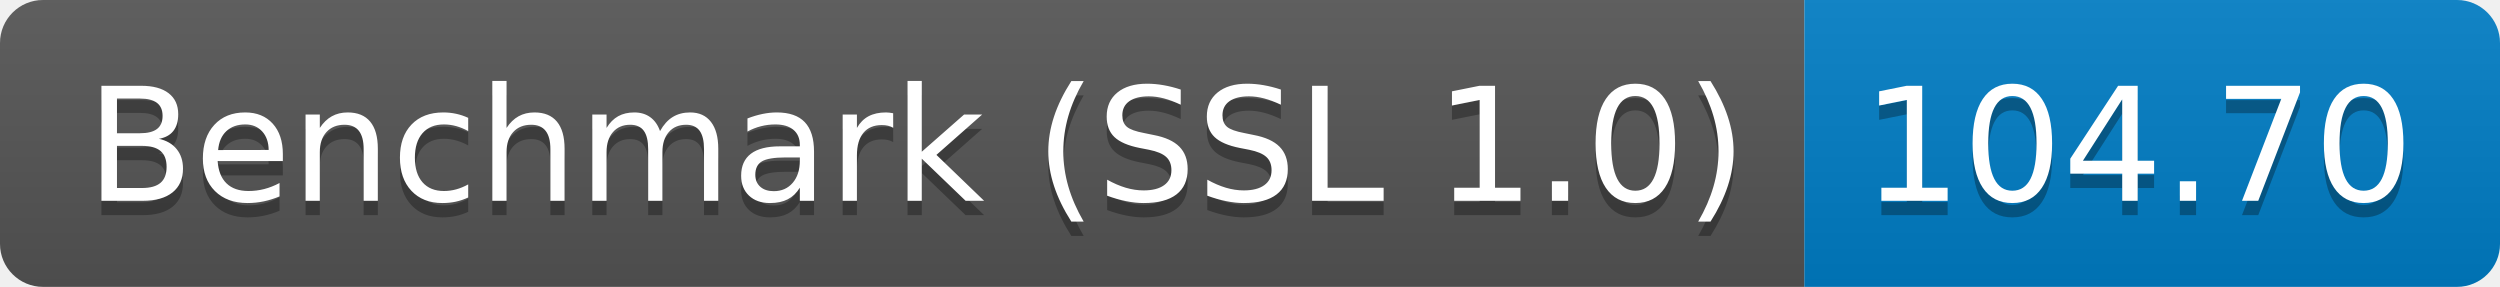
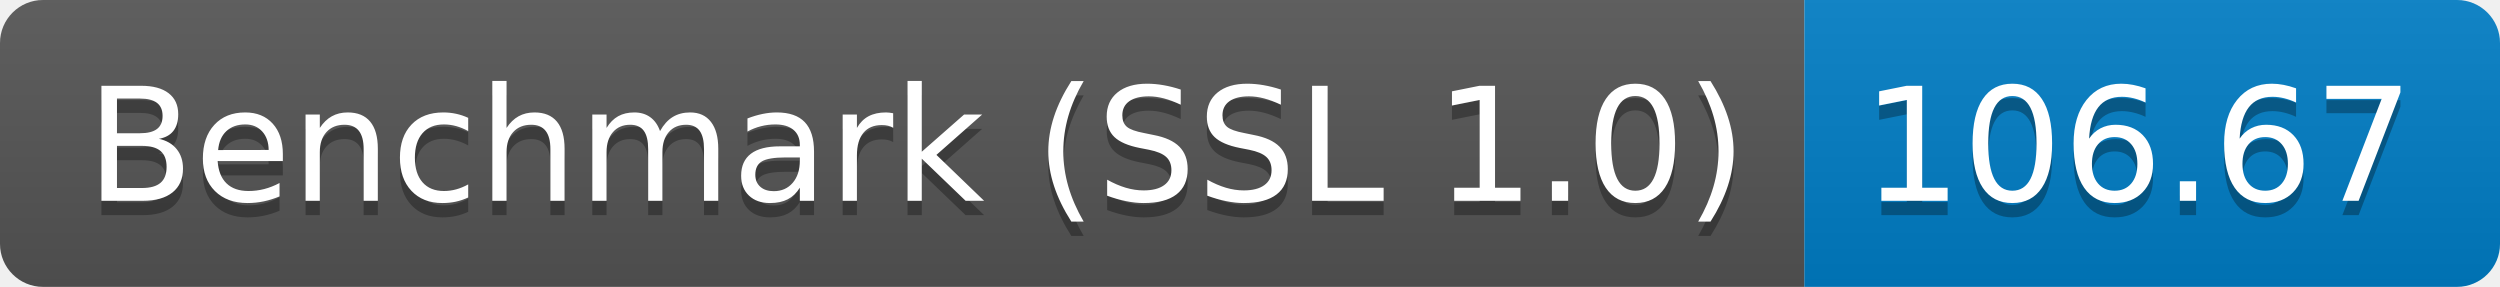
<svg xmlns="http://www.w3.org/2000/svg" height="20" width="174.3">
  <linearGradient id="smooth" x2="0" y2="100%">
    <stop offset="0" stop-color="#bbb" stop-opacity=".1" />
    <stop offset="1" stop-opacity=".1" />
  </linearGradient>
  <clipPath id="round">
    <rect fill="#fff" height="20" rx="3" width="174.3" />
  </clipPath>
  <g clip-path="url(#round)">
    <rect fill="#555" height="20" width="125.8" />
    <rect fill="#007ec6" height="20" width="48.5" x="125.8" />
    <rect fill="url(#smooth)" height="20" width="174.3" />
  </g>
  <g fill="#fff" font-family="DejaVu Sans,Verdana,Geneva,sans-serif" font-size="110" text-anchor="middle">
    <text fill="#010101" fill-opacity=".3" lengthAdjust="spacing" textLength="1158.0" transform="scale(0.1)" x="639.0" y="150">Benchmark (SSL 1.0)</text>
    <text lengthAdjust="spacing" textLength="1158.0" transform="scale(0.1)" x="639.0" y="140">Benchmark (SSL 1.0)</text>
-     <text fill="#010101" fill-opacity=".3" lengthAdjust="spacing" textLength="385.0" transform="scale(0.1)" x="1490.5" y="150">104.70</text>
-     <text lengthAdjust="spacing" textLength="385.0" transform="scale(0.1)" x="1490.5" y="140">104.70</text>
+     <text fill="#010101" fill-opacity=".3" lengthAdjust="spacing" textLength="385.0" transform="scale(0.1)" x="1490.5" y="150">106.67</text>
+     <text lengthAdjust="spacing" textLength="385.0" transform="scale(0.1)" x="1490.5" y="140">106.67</text>
  </g>
</svg>
